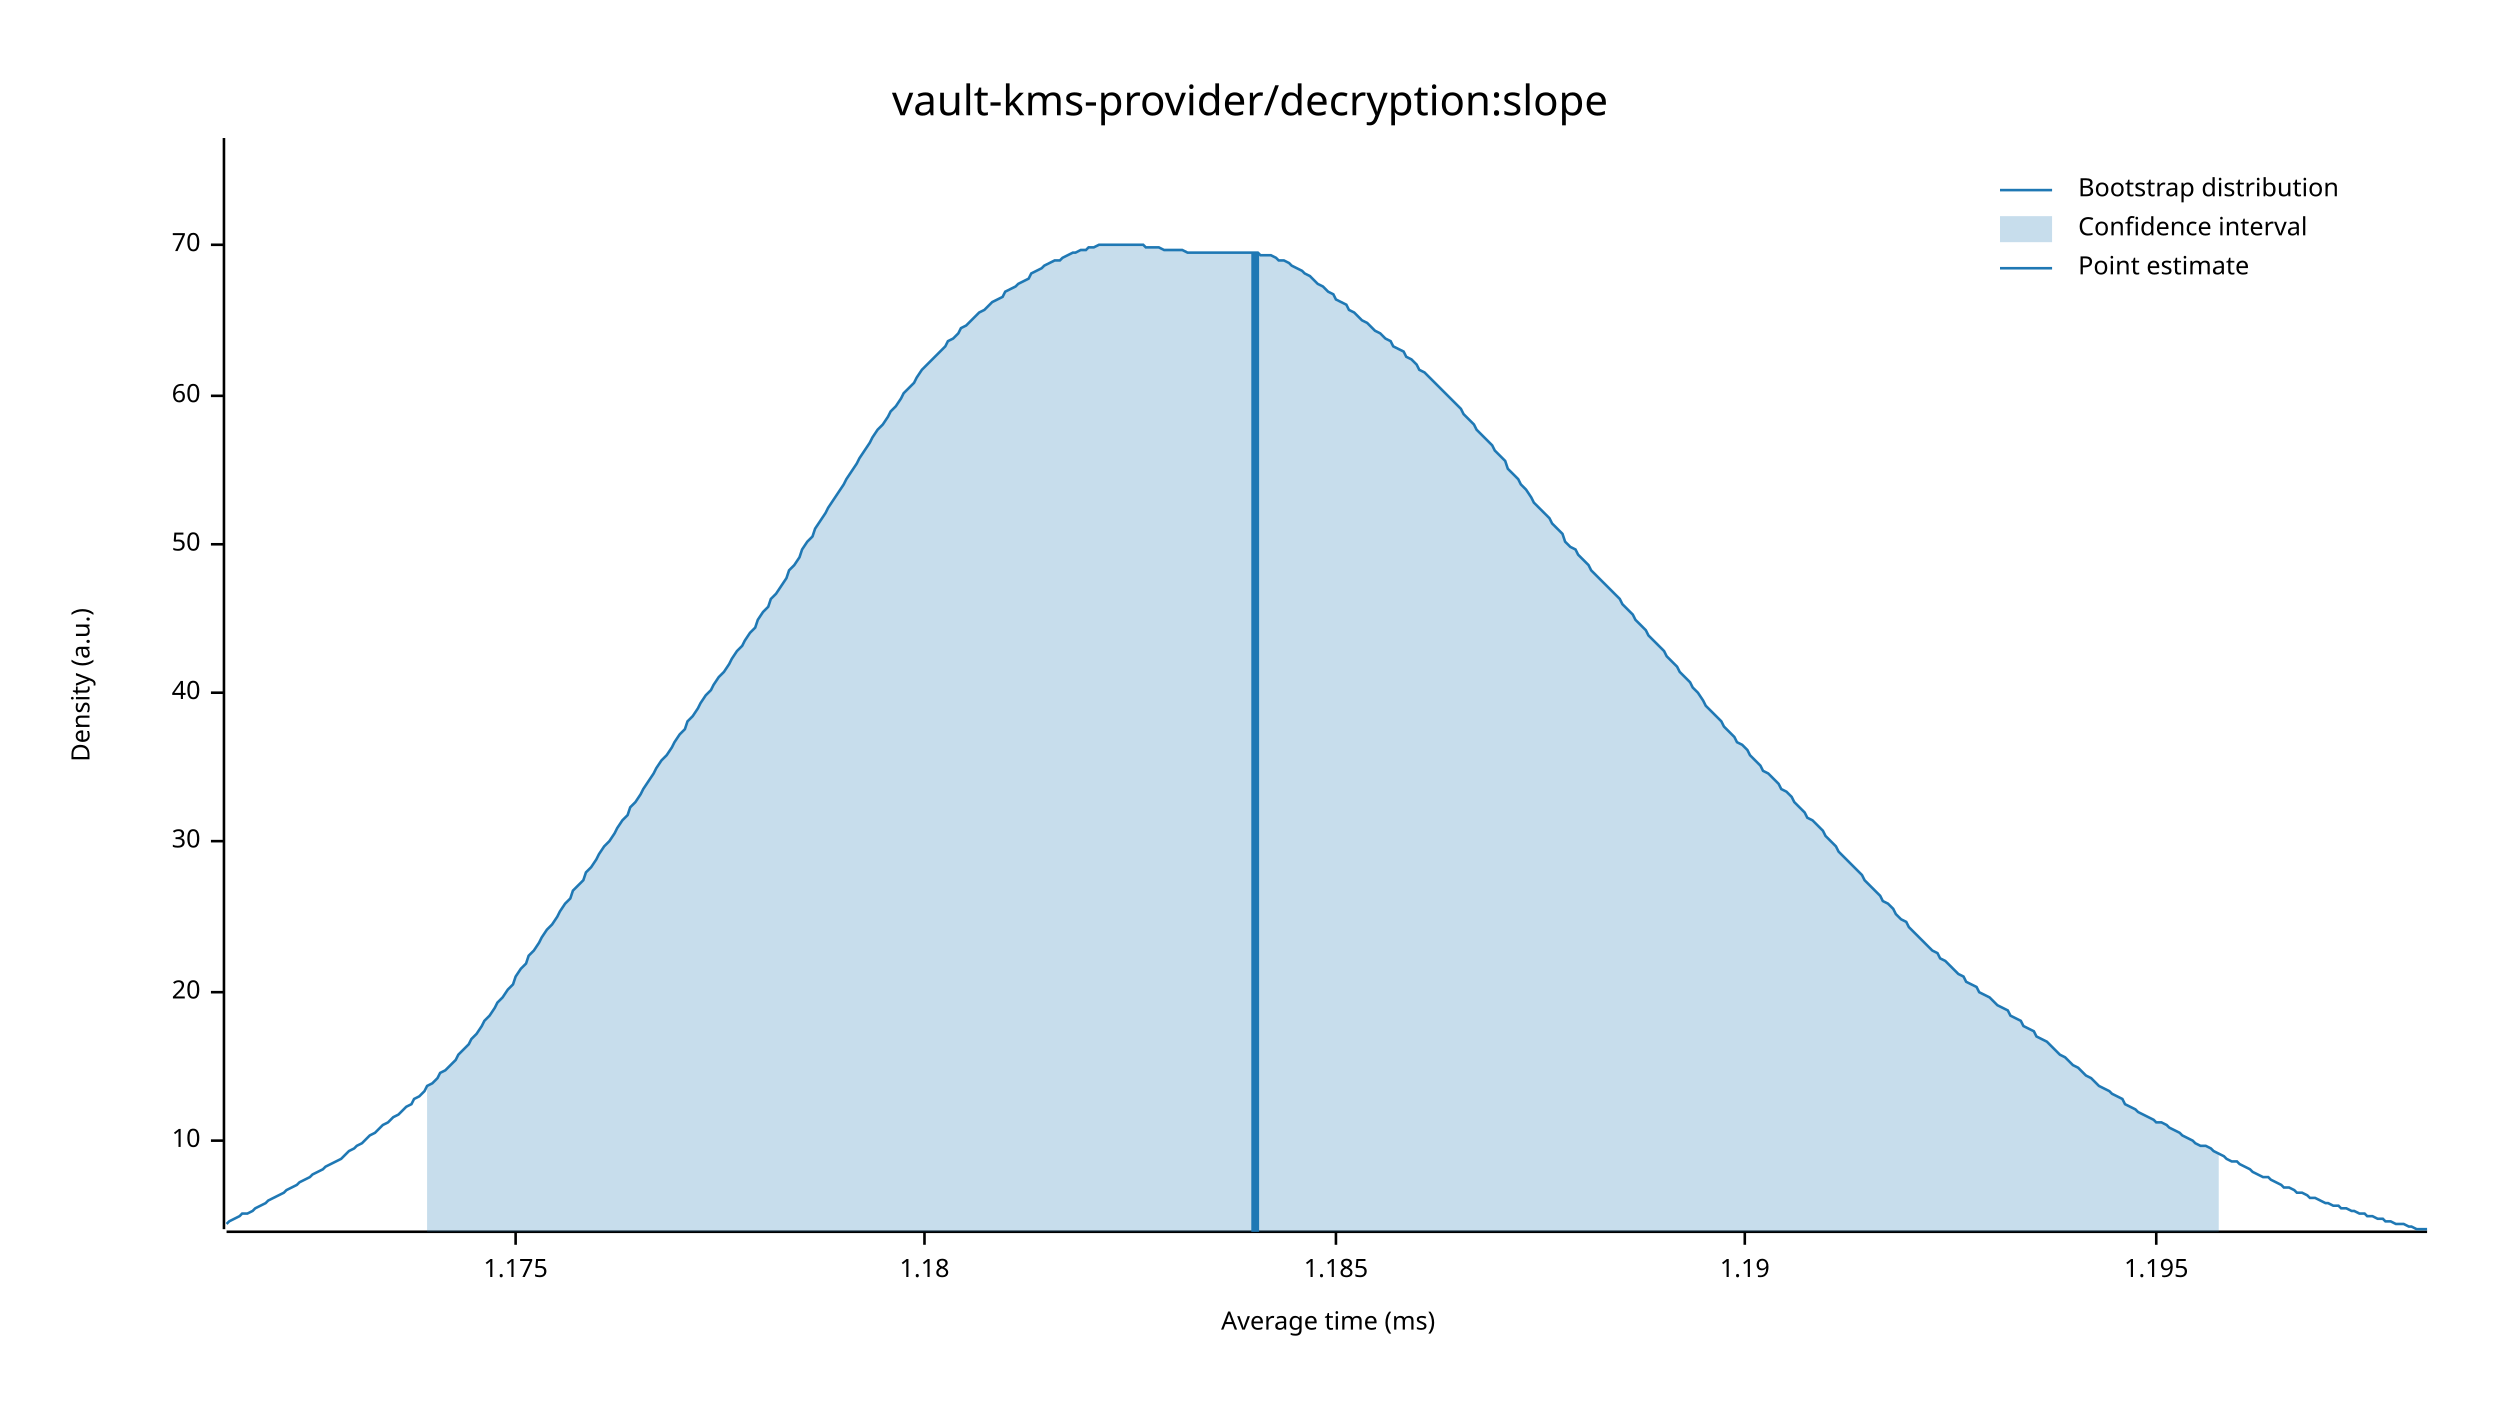
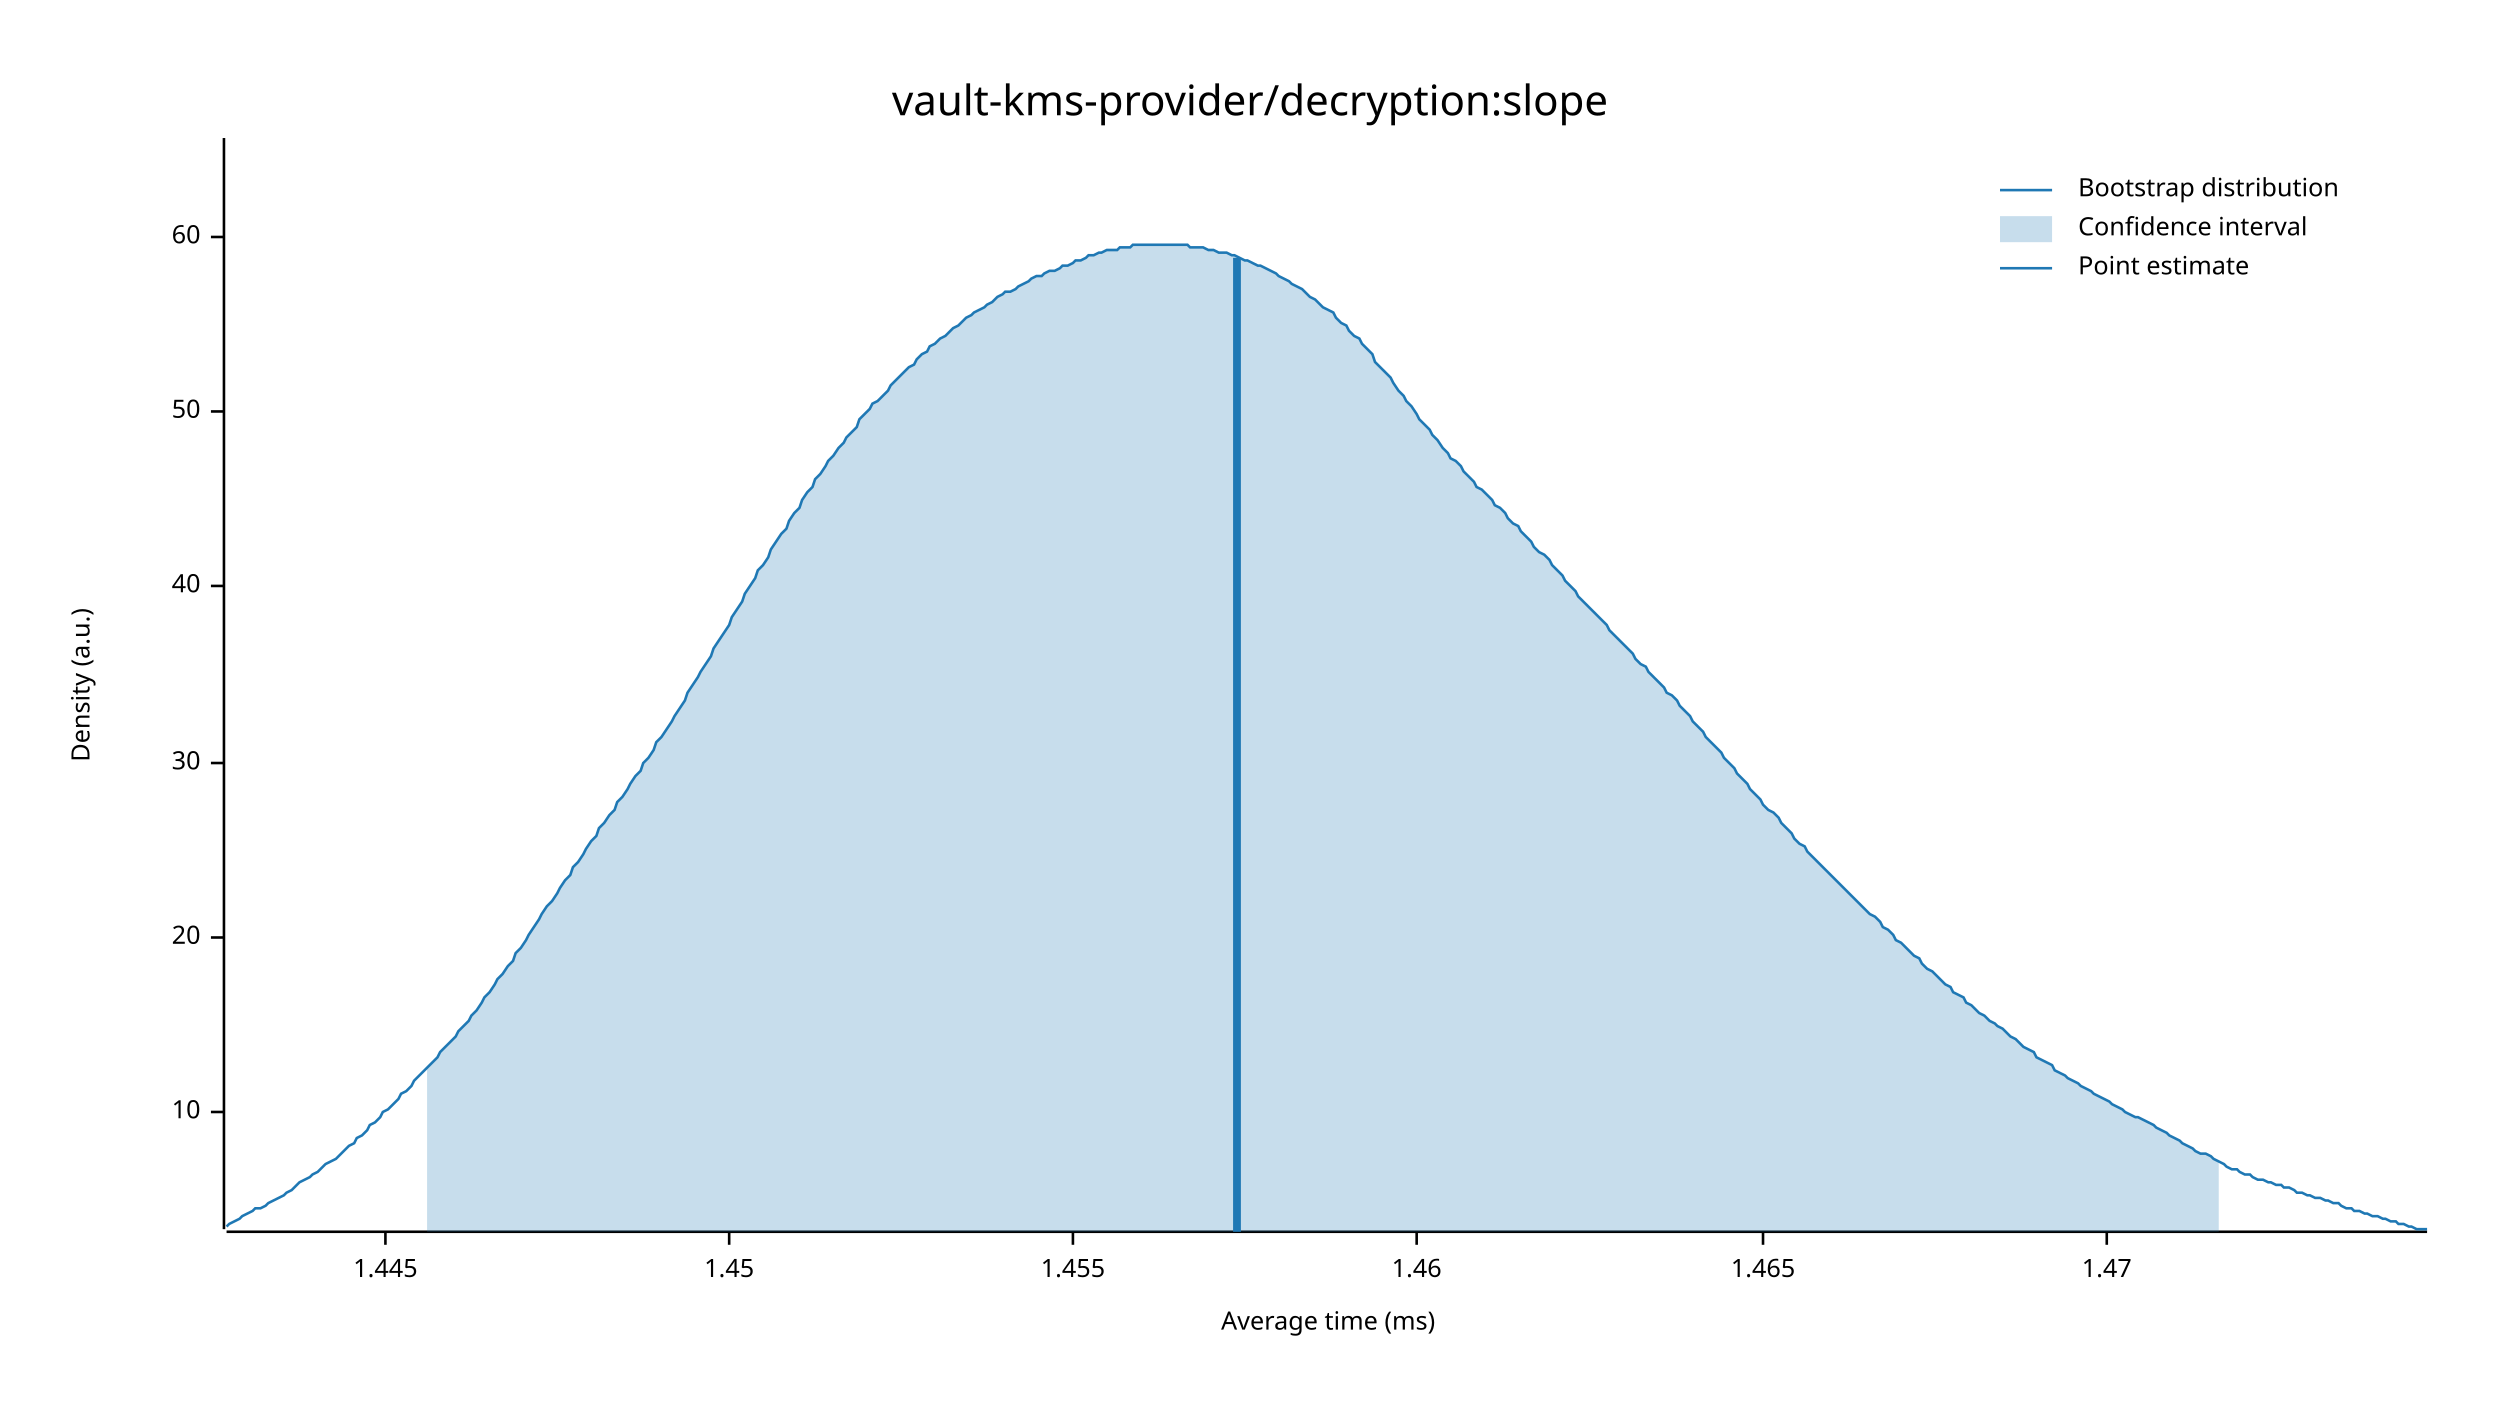
<svg xmlns="http://www.w3.org/2000/svg" width="960" height="540" viewBox="0 0 960 540">
  <text x="480" y="32" dy="0.76em" text-anchor="middle" font-family="sans-serif" font-size="16.129" opacity="1" fill="#000000">
vault-kms-provider/decryption:slope
</text>
  <text x="27" y="263" dy="0.76em" text-anchor="middle" font-family="sans-serif" font-size="9.677" opacity="1" fill="#000000" transform="rotate(270, 27, 263)">
Density (a.u.)
</text>
  <text x="510" y="513" dy="-0.5ex" text-anchor="middle" font-family="sans-serif" font-size="9.677" opacity="1" fill="#000000">
Average time (ms)
</text>
  <polyline fill="none" opacity="1" stroke="#000000" stroke-width="1" points="86,53 86,472 " />
-   <text x="77" y="438" dy="0.5ex" text-anchor="end" font-family="sans-serif" font-size="9.677" opacity="1" fill="#000000">
+   <text x="77" y="427" dy="0.5ex" text-anchor="end" font-family="sans-serif" font-size="9.677" opacity="1" fill="#000000">
10
</text>
-   <polyline fill="none" opacity="1" stroke="#000000" stroke-width="1" points="81,438 86,438 " />
-   <text x="77" y="381" dy="0.5ex" text-anchor="end" font-family="sans-serif" font-size="9.677" opacity="1" fill="#000000">
+   <polyline fill="none" opacity="1" stroke="#000000" stroke-width="1" points="81,427 86,427 " />
+   <text x="77" y="360" dy="0.5ex" text-anchor="end" font-family="sans-serif" font-size="9.677" opacity="1" fill="#000000">
20
</text>
-   <polyline fill="none" opacity="1" stroke="#000000" stroke-width="1" points="81,381 86,381 " />
-   <text x="77" y="323" dy="0.5ex" text-anchor="end" font-family="sans-serif" font-size="9.677" opacity="1" fill="#000000">
+   <polyline fill="none" opacity="1" stroke="#000000" stroke-width="1" points="81,360 86,360 " />
+   <text x="77" y="293" dy="0.5ex" text-anchor="end" font-family="sans-serif" font-size="9.677" opacity="1" fill="#000000">
30
</text>
-   <polyline fill="none" opacity="1" stroke="#000000" stroke-width="1" points="81,323 86,323 " />
-   <text x="77" y="266" dy="0.5ex" text-anchor="end" font-family="sans-serif" font-size="9.677" opacity="1" fill="#000000">
+   <polyline fill="none" opacity="1" stroke="#000000" stroke-width="1" points="81,293 86,293 " />
+   <text x="77" y="225" dy="0.5ex" text-anchor="end" font-family="sans-serif" font-size="9.677" opacity="1" fill="#000000">
40
</text>
-   <polyline fill="none" opacity="1" stroke="#000000" stroke-width="1" points="81,266 86,266 " />
-   <text x="77" y="209" dy="0.5ex" text-anchor="end" font-family="sans-serif" font-size="9.677" opacity="1" fill="#000000">
+   <polyline fill="none" opacity="1" stroke="#000000" stroke-width="1" points="81,225 86,225 " />
+   <text x="77" y="158" dy="0.5ex" text-anchor="end" font-family="sans-serif" font-size="9.677" opacity="1" fill="#000000">
50
</text>
-   <polyline fill="none" opacity="1" stroke="#000000" stroke-width="1" points="81,209 86,209 " />
-   <text x="77" y="152" dy="0.5ex" text-anchor="end" font-family="sans-serif" font-size="9.677" opacity="1" fill="#000000">
+   <polyline fill="none" opacity="1" stroke="#000000" stroke-width="1" points="81,158 86,158 " />
+   <text x="77" y="91" dy="0.5ex" text-anchor="end" font-family="sans-serif" font-size="9.677" opacity="1" fill="#000000">
60
</text>
-   <polyline fill="none" opacity="1" stroke="#000000" stroke-width="1" points="81,152 86,152 " />
-   <text x="77" y="94" dy="0.5ex" text-anchor="end" font-family="sans-serif" font-size="9.677" opacity="1" fill="#000000">
- 70
+   <polyline fill="none" opacity="1" stroke="#000000" stroke-width="1" points="81,91 86,91 " />
+   <polyline fill="none" opacity="1" stroke="#000000" stroke-width="1" points="87,473 932,473 " />
+   <text x="148" y="483" dy="0.76em" text-anchor="middle" font-family="sans-serif" font-size="9.677" opacity="1" fill="#000000">
+ 1.445
</text>
-   <polyline fill="none" opacity="1" stroke="#000000" stroke-width="1" points="81,94 86,94 " />
-   <polyline fill="none" opacity="1" stroke="#000000" stroke-width="1" points="87,473 932,473 " />
-   <text x="198" y="483" dy="0.76em" text-anchor="middle" font-family="sans-serif" font-size="9.677" opacity="1" fill="#000000">
- 1.175
+   <polyline fill="none" opacity="1" stroke="#000000" stroke-width="1" points="148,473 148,478 " />
+   <text x="280" y="483" dy="0.76em" text-anchor="middle" font-family="sans-serif" font-size="9.677" opacity="1" fill="#000000">
+ 1.45
</text>
-   <polyline fill="none" opacity="1" stroke="#000000" stroke-width="1" points="198,473 198,478 " />
-   <text x="355" y="483" dy="0.76em" text-anchor="middle" font-family="sans-serif" font-size="9.677" opacity="1" fill="#000000">
- 1.18
+   <polyline fill="none" opacity="1" stroke="#000000" stroke-width="1" points="280,473 280,478 " />
+   <text x="412" y="483" dy="0.76em" text-anchor="middle" font-family="sans-serif" font-size="9.677" opacity="1" fill="#000000">
+ 1.455
</text>
-   <polyline fill="none" opacity="1" stroke="#000000" stroke-width="1" points="355,473 355,478 " />
-   <text x="513" y="483" dy="0.76em" text-anchor="middle" font-family="sans-serif" font-size="9.677" opacity="1" fill="#000000">
- 1.185
+   <polyline fill="none" opacity="1" stroke="#000000" stroke-width="1" points="412,473 412,478 " />
+   <text x="544" y="483" dy="0.76em" text-anchor="middle" font-family="sans-serif" font-size="9.677" opacity="1" fill="#000000">
+ 1.46
</text>
-   <polyline fill="none" opacity="1" stroke="#000000" stroke-width="1" points="513,473 513,478 " />
-   <text x="670" y="483" dy="0.76em" text-anchor="middle" font-family="sans-serif" font-size="9.677" opacity="1" fill="#000000">
- 1.19
+   <polyline fill="none" opacity="1" stroke="#000000" stroke-width="1" points="544,473 544,478 " />
+   <text x="677" y="483" dy="0.76em" text-anchor="middle" font-family="sans-serif" font-size="9.677" opacity="1" fill="#000000">
+ 1.465
</text>
-   <polyline fill="none" opacity="1" stroke="#000000" stroke-width="1" points="670,473 670,478 " />
-   <text x="828" y="483" dy="0.76em" text-anchor="middle" font-family="sans-serif" font-size="9.677" opacity="1" fill="#000000">
- 1.195
+   <polyline fill="none" opacity="1" stroke="#000000" stroke-width="1" points="677,473 677,478 " />
+   <text x="809" y="483" dy="0.76em" text-anchor="middle" font-family="sans-serif" font-size="9.677" opacity="1" fill="#000000">
+ 1.47
</text>
-   <polyline fill="none" opacity="1" stroke="#000000" stroke-width="1" points="828,473 828,478 " />
-   <polyline fill="none" opacity="1" stroke="#1F78B4" stroke-width="1" points="87,470 88,469 90,468 92,467 93,466 95,466 97,465 98,464 100,463 102,462 103,461 105,460 107,459 109,458 110,457 112,456 114,455 115,454 117,453 119,452 120,451 122,450 124,449 125,448 127,447 129,446 131,445 132,444 134,442 136,441 137,440 139,439 141,437 142,436 144,435 146,433 147,432 149,431 151,429 153,428 154,427 156,425 158,424 159,422 161,421 163,419 164,417 166,416 168,414 169,412 171,411 173,409 175,407 176,405 178,403 180,401 181,399 183,397 185,394 186,392 188,390 190,387 191,385 193,383 195,380 197,378 198,375 200,372 202,370 203,367 205,365 207,362 208,360 210,357 212,355 214,352 215,350 217,347 219,345 220,342 222,340 224,338 225,335 227,333 229,330 230,328 232,325 234,323 236,320 237,318 239,315 241,313 242,310 244,308 246,305 247,303 249,300 251,297 252,295 254,292 256,290 258,287 259,285 261,282 263,280 264,277 266,275 268,272 269,270 271,267 273,265 274,263 276,260 278,258 280,255 281,253 283,250 285,248 286,246 288,243 290,241 291,238 293,235 295,233 296,230 298,228 300,225 302,222 303,219 305,217 307,214 308,211 310,208 312,206 313,203 315,200 317,197 318,195 320,192 322,189 324,186 325,184 327,181 329,178 330,176 332,173 334,170 335,168 337,165 339,163 341,160 342,158 344,156 346,153 347,151 349,149 351,147 352,145 354,142 356,140 357,139 359,137 361,135 363,133 364,131 366,130 368,128 369,126 371,125 373,123 374,122 376,120 378,119 379,118 381,116 383,115 385,114 386,112 388,111 390,110 391,109 393,108 395,107 396,105 398,104 400,103 401,102 403,101 405,100 407,100 408,99 410,98 412,97 413,97 415,96 417,96 418,95 420,95 422,94 423,94 425,94 427,94 429,94 430,94 432,94 434,94 435,94 437,94 439,94 440,95 442,95 444,95 445,95 447,96 449,96 451,96 452,96 454,96 456,97 457,97 459,97 461,97 462,97 464,97 466,97 468,97 469,97 471,97 473,97 474,97 476,97 478,97 479,97 481,97 483,97 484,98 486,98 488,98 490,99 491,100 493,100 495,101 496,102 498,103 500,104 501,105 503,106 505,108 506,109 508,110 510,112 512,113 513,115 515,116 517,117 518,119 520,120 522,122 523,123 525,124 527,126 528,127 530,128 532,130 534,131 535,133 537,134 539,135 540,137 542,138 544,140 545,142 547,143 549,145 550,146 552,148 554,150 556,152 557,153 559,155 561,157 562,159 564,161 566,163 567,165 569,167 571,169 573,171 574,173 576,175 578,177 579,180 581,182 583,184 584,186 586,188 588,191 589,193 591,195 593,197 595,199 596,201 598,203 600,205 601,208 603,210 605,211 606,213 608,215 610,217 611,219 613,221 615,223 617,225 618,226 620,228 622,230 623,232 625,234 627,236 628,238 630,240 632,242 633,244 635,246 637,248 639,250 640,252 642,254 644,256 645,258 647,260 649,262 650,264 652,266 654,269 655,271 657,273 659,275 661,277 662,279 664,281 666,283 667,285 669,286 671,288 672,290 674,292 676,294 677,296 679,297 681,299 683,301 684,303 686,304 688,306 689,308 691,310 693,312 694,314 696,315 698,317 700,319 701,321 703,323 705,325 706,327 708,329 710,331 711,332 713,334 715,336 716,338 718,340 720,342 722,344 723,346 725,347 727,349 728,351 730,353 732,354 733,356 735,358 737,360 738,361 740,363 742,365 744,366 745,368 747,369 749,371 750,372 752,374 754,375 755,377 757,378 759,379 760,381 762,382 764,383 766,385 767,386 769,387 771,388 772,390 774,391 776,392 777,394 779,395 781,396 782,398 784,399 786,400 788,402 789,403 791,405 793,406 794,407 796,409 798,410 799,411 801,413 803,414 804,415 806,417 808,418 810,419 811,420 813,421 815,422 816,424 818,425 820,426 821,427 823,428 825,429 827,430 828,431 830,431 832,432 833,433 835,434 837,435 838,436 840,437 842,438 843,439 845,440 847,440 849,441 850,442 852,443 854,444 855,445 857,446 859,446 860,447 862,448 864,449 865,450 867,451 869,452 871,452 872,453 874,454 876,455 877,456 879,456 881,457 882,458 884,458 886,459 887,460 889,460 891,461 893,462 894,462 896,463 898,463 899,464 901,464 903,465 904,465 906,466 908,466 909,467 911,467 913,468 915,468 916,469 918,469 920,470 921,470 923,470 925,471 926,471 928,472 930,472 932,472 " />
-   <polygon opacity="0.25" fill="#1F78B4" points="164,417 166,416 168,414 169,412 171,411 173,409 175,407 176,405 178,403 180,401 181,399 183,397 185,394 186,392 188,390 190,387 191,385 193,383 195,380 197,378 198,375 200,372 202,370 203,367 205,365 207,362 208,360 210,357 212,355 214,352 215,350 217,347 219,345 220,342 222,340 224,338 225,335 227,333 229,330 230,328 232,325 234,323 236,320 237,318 239,315 241,313 242,310 244,308 246,305 247,303 249,300 251,297 252,295 254,292 256,290 258,287 259,285 261,282 263,280 264,277 266,275 268,272 269,270 271,267 273,265 274,263 276,260 278,258 280,255 281,253 283,250 285,248 286,246 288,243 290,241 291,238 293,235 295,233 296,230 298,228 300,225 302,222 303,219 305,217 307,214 308,211 310,208 312,206 313,203 315,200 317,197 318,195 320,192 322,189 324,186 325,184 327,181 329,178 330,176 332,173 334,170 335,168 337,165 339,163 341,160 342,158 344,156 346,153 347,151 349,149 351,147 352,145 354,142 356,140 357,139 359,137 361,135 363,133 364,131 366,130 368,128 369,126 371,125 373,123 374,122 376,120 378,119 379,118 381,116 383,115 385,114 386,112 388,111 390,110 391,109 393,108 395,107 396,105 398,104 400,103 401,102 403,101 405,100 407,100 408,99 410,98 412,97 413,97 415,96 417,96 418,95 420,95 422,94 423,94 425,94 427,94 429,94 430,94 432,94 434,94 435,94 437,94 439,94 440,95 442,95 444,95 445,95 447,96 449,96 451,96 452,96 454,96 456,97 457,97 459,97 461,97 462,97 464,97 466,97 468,97 469,97 471,97 473,97 474,97 476,97 478,97 479,97 481,97 483,97 484,98 486,98 488,98 490,99 491,100 493,100 495,101 496,102 498,103 500,104 501,105 503,106 505,108 506,109 508,110 510,112 512,113 513,115 515,116 517,117 518,119 520,120 522,122 523,123 525,124 527,126 528,127 530,128 532,130 534,131 535,133 537,134 539,135 540,137 542,138 544,140 545,142 547,143 549,145 550,146 552,148 554,150 556,152 557,153 559,155 561,157 562,159 564,161 566,163 567,165 569,167 571,169 573,171 574,173 576,175 578,177 579,180 581,182 583,184 584,186 586,188 588,191 589,193 591,195 593,197 595,199 596,201 598,203 600,205 601,208 603,210 605,211 606,213 608,215 610,217 611,219 613,221 615,223 617,225 618,226 620,228 622,230 623,232 625,234 627,236 628,238 630,240 632,242 633,244 635,246 637,248 639,250 640,252 642,254 644,256 645,258 647,260 649,262 650,264 652,266 654,269 655,271 657,273 659,275 661,277 662,279 664,281 666,283 667,285 669,286 671,288 672,290 674,292 676,294 677,296 679,297 681,299 683,301 684,303 686,304 688,306 689,308 691,310 693,312 694,314 696,315 698,317 700,319 701,321 703,323 705,325 706,327 708,329 710,331 711,332 713,334 715,336 716,338 718,340 720,342 722,344 723,346 725,347 727,349 728,351 730,353 732,354 733,356 735,358 737,360 738,361 740,363 742,365 744,366 745,368 747,369 749,371 750,372 752,374 754,375 755,377 757,378 759,379 760,381 762,382 764,383 766,385 767,386 769,387 771,388 772,390 774,391 776,392 777,394 779,395 781,396 782,398 784,399 786,400 788,402 789,403 791,405 793,406 794,407 796,409 798,410 799,411 801,413 803,414 804,415 806,417 808,418 810,419 811,420 813,421 815,422 816,424 818,425 820,426 821,427 823,428 825,429 827,430 828,431 830,431 832,432 833,433 835,434 837,435 838,436 840,437 842,438 843,439 845,440 847,440 849,441 850,442 852,443 852,473 164,473 " />
-   <polyline fill="none" opacity="1" stroke="#1F78B4" stroke-width="3" points="482,473 482,97 " />
+   <polyline fill="none" opacity="1" stroke="#000000" stroke-width="1" points="809,473 809,478 " />
+   <polyline fill="none" opacity="1" stroke="#1F78B4" stroke-width="1" points="87,471 88,470 90,469 92,468 93,467 95,466 97,465 98,464 100,464 102,463 103,462 105,461 107,460 109,459 110,458 112,457 114,455 115,454 117,453 119,452 120,451 122,450 124,448 125,447 127,446 129,445 131,443 132,442 134,440 136,439 137,437 139,436 141,434 142,432 144,431 146,429 147,427 149,426 151,424 153,422 154,420 156,419 158,417 159,415 161,413 163,411 164,410 166,408 168,406 169,404 171,402 173,400 175,398 176,396 178,394 180,392 181,390 183,388 185,385 186,383 188,381 190,378 191,376 193,374 195,371 197,369 198,366 200,364 202,361 203,359 205,356 207,353 208,351 210,348 212,346 214,343 215,341 217,338 219,336 220,333 222,331 224,328 225,326 227,323 229,321 230,318 232,316 234,313 236,311 237,308 239,306 241,303 242,301 244,298 246,296 247,293 249,291 251,288 252,285 254,283 256,280 258,277 259,275 261,272 263,269 264,266 266,263 268,260 269,258 271,255 273,252 274,249 276,246 278,243 280,240 281,237 283,234 285,231 286,228 288,225 290,222 291,219 293,217 295,214 296,211 298,208 300,205 302,203 303,200 305,197 307,195 308,192 310,189 312,187 313,184 315,182 317,179 318,177 320,175 322,172 324,170 325,168 327,166 329,164 330,161 332,159 334,157 335,155 337,154 339,152 341,150 342,148 344,146 346,144 347,143 349,141 351,140 352,138 354,136 356,135 357,133 359,132 361,130 363,129 364,128 366,126 368,125 369,124 371,122 373,121 374,120 376,119 378,118 379,117 381,116 383,114 385,113 386,112 388,112 390,111 391,110 393,109 395,108 396,107 398,106 400,106 401,105 403,104 405,104 407,103 408,102 410,102 412,101 413,100 415,100 417,99 418,98 420,98 422,97 423,97 425,96 427,96 429,96 430,95 432,95 434,95 435,94 437,94 439,94 440,94 442,94 444,94 445,94 447,94 449,94 451,94 452,94 454,94 456,94 457,95 459,95 461,95 462,95 464,96 466,96 468,97 469,97 471,97 473,98 474,98 476,99 478,100 479,100 481,101 483,102 484,102 486,103 488,104 490,105 491,106 493,107 495,108 496,109 498,110 500,111 501,112 503,114 505,115 506,116 508,118 510,119 512,120 513,122 515,124 517,125 518,127 520,129 522,130 523,132 525,134 527,136 528,139 530,141 532,143 534,145 535,147 537,150 539,152 540,154 542,156 544,159 545,161 547,163 549,165 550,167 552,169 554,172 556,174 557,176 559,177 561,179 562,181 564,183 566,185 567,187 569,188 571,190 573,192 574,194 576,195 578,197 579,199 581,201 583,202 584,204 586,206 588,208 589,210 591,212 593,213 595,215 596,217 598,219 600,221 601,223 603,225 605,227 606,229 608,231 610,233 611,234 613,236 615,238 617,240 618,242 620,244 622,246 623,247 625,249 627,251 628,253 630,255 632,256 633,258 635,260 637,262 639,264 640,266 642,267 644,269 645,271 647,273 649,275 650,277 652,279 654,281 655,283 657,285 659,287 661,289 662,291 664,293 666,295 667,297 669,299 671,301 672,303 674,305 676,307 677,309 679,311 681,312 683,314 684,316 686,318 688,320 689,322 691,324 693,325 694,327 696,329 698,331 700,333 701,334 703,336 705,338 706,339 708,341 710,343 711,344 713,346 715,348 716,349 718,351 720,352 722,354 723,356 725,357 727,359 728,361 730,362 732,364 733,365 735,367 737,368 738,370 740,372 742,373 744,375 745,376 747,378 749,379 750,381 752,382 754,383 755,385 757,386 759,388 760,389 762,390 764,392 766,393 767,394 769,395 771,397 772,398 774,399 776,401 777,402 779,403 781,404 782,406 784,407 786,408 788,409 789,411 791,412 793,413 794,414 796,415 798,416 799,417 801,418 803,419 804,420 806,421 808,422 810,423 811,424 813,425 815,426 816,427 818,428 820,429 821,429 823,430 825,431 827,432 828,433 830,434 832,435 833,436 835,437 837,438 838,439 840,440 842,441 843,442 845,443 847,443 849,444 850,445 852,446 854,447 855,448 857,449 859,449 860,450 862,451 864,451 865,452 867,453 869,453 871,454 872,454 874,455 876,455 877,456 879,456 881,457 882,458 884,458 886,459 887,459 889,460 891,460 893,461 894,461 896,462 898,462 899,463 901,464 903,464 904,465 906,465 908,466 909,466 911,467 913,467 915,468 916,468 918,469 920,469 921,470 923,470 925,471 926,471 928,472 930,472 932,472 " />
+   <polygon opacity="0.25" fill="#1F78B4" points="164,410 166,408 168,406 169,404 171,402 173,400 175,398 176,396 178,394 180,392 181,390 183,388 185,385 186,383 188,381 190,378 191,376 193,374 195,371 197,369 198,366 200,364 202,361 203,359 205,356 207,353 208,351 210,348 212,346 214,343 215,341 217,338 219,336 220,333 222,331 224,328 225,326 227,323 229,321 230,318 232,316 234,313 236,311 237,308 239,306 241,303 242,301 244,298 246,296 247,293 249,291 251,288 252,285 254,283 256,280 258,277 259,275 261,272 263,269 264,266 266,263 268,260 269,258 271,255 273,252 274,249 276,246 278,243 280,240 281,237 283,234 285,231 286,228 288,225 290,222 291,219 293,217 295,214 296,211 298,208 300,205 302,203 303,200 305,197 307,195 308,192 310,189 312,187 313,184 315,182 317,179 318,177 320,175 322,172 324,170 325,168 327,166 329,164 330,161 332,159 334,157 335,155 337,154 339,152 341,150 342,148 344,146 346,144 347,143 349,141 351,140 352,138 354,136 356,135 357,133 359,132 361,130 363,129 364,128 366,126 368,125 369,124 371,122 373,121 374,120 376,119 378,118 379,117 381,116 383,114 385,113 386,112 388,112 390,111 391,110 393,109 395,108 396,107 398,106 400,106 401,105 403,104 405,104 407,103 408,102 410,102 412,101 413,100 415,100 417,99 418,98 420,98 422,97 423,97 425,96 427,96 429,96 430,95 432,95 434,95 435,94 437,94 439,94 440,94 442,94 444,94 445,94 447,94 449,94 451,94 452,94 454,94 456,94 457,95 459,95 461,95 462,95 464,96 466,96 468,97 469,97 471,97 473,98 474,98 476,99 478,100 479,100 481,101 483,102 484,102 486,103 488,104 490,105 491,106 493,107 495,108 496,109 498,110 500,111 501,112 503,114 505,115 506,116 508,118 510,119 512,120 513,122 515,124 517,125 518,127 520,129 522,130 523,132 525,134 527,136 528,139 530,141 532,143 534,145 535,147 537,150 539,152 540,154 542,156 544,159 545,161 547,163 549,165 550,167 552,169 554,172 556,174 557,176 559,177 561,179 562,181 564,183 566,185 567,187 569,188 571,190 573,192 574,194 576,195 578,197 579,199 581,201 583,202 584,204 586,206 588,208 589,210 591,212 593,213 595,215 596,217 598,219 600,221 601,223 603,225 605,227 606,229 608,231 610,233 611,234 613,236 615,238 617,240 618,242 620,244 622,246 623,247 625,249 627,251 628,253 630,255 632,256 633,258 635,260 637,262 639,264 640,266 642,267 644,269 645,271 647,273 649,275 650,277 652,279 654,281 655,283 657,285 659,287 661,289 662,291 664,293 666,295 667,297 669,299 671,301 672,303 674,305 676,307 677,309 679,311 681,312 683,314 684,316 686,318 688,320 689,322 691,324 693,325 694,327 696,329 698,331 700,333 701,334 703,336 705,338 706,339 708,341 710,343 711,344 713,346 715,348 716,349 718,351 720,352 722,354 723,356 725,357 727,359 728,361 730,362 732,364 733,365 735,367 737,368 738,370 740,372 742,373 744,375 745,376 747,378 749,379 750,381 752,382 754,383 755,385 757,386 759,388 760,389 762,390 764,392 766,393 767,394 769,395 771,397 772,398 774,399 776,401 777,402 779,403 781,404 782,406 784,407 786,408 788,409 789,411 791,412 793,413 794,414 796,415 798,416 799,417 801,418 803,419 804,420 806,421 808,422 810,423 811,424 813,425 815,426 816,427 818,428 820,429 821,429 823,430 825,431 827,432 828,433 830,434 832,435 833,436 835,437 837,438 838,439 840,440 842,441 843,442 845,443 847,443 849,444 850,445 852,446 852,473 164,473 " />
+   <polyline fill="none" opacity="1" stroke="#1F78B4" stroke-width="3" points="475,473 475,99 " />
  <text x="798" y="68" dy="0.76em" text-anchor="start" font-family="sans-serif" font-size="9.677" opacity="1" fill="#000000">
Bootstrap distribution
</text>
  <text x="798" y="83" dy="0.76em" text-anchor="start" font-family="sans-serif" font-size="9.677" opacity="1" fill="#000000">
Confidence interval
</text>
  <text x="798" y="98" dy="0.76em" text-anchor="start" font-family="sans-serif" font-size="9.677" opacity="1" fill="#000000">
Point estimate
</text>
  <polyline fill="none" opacity="1" stroke="#1F78B4" stroke-width="1" points="768,73 788,73 " />
  <rect x="768" y="83" width="20" height="10" opacity="0.25" fill="#1F78B4" stroke="none" />
  <polyline fill="none" opacity="1" stroke="#1F78B4" stroke-width="1" points="768,103 788,103 " />
</svg>
